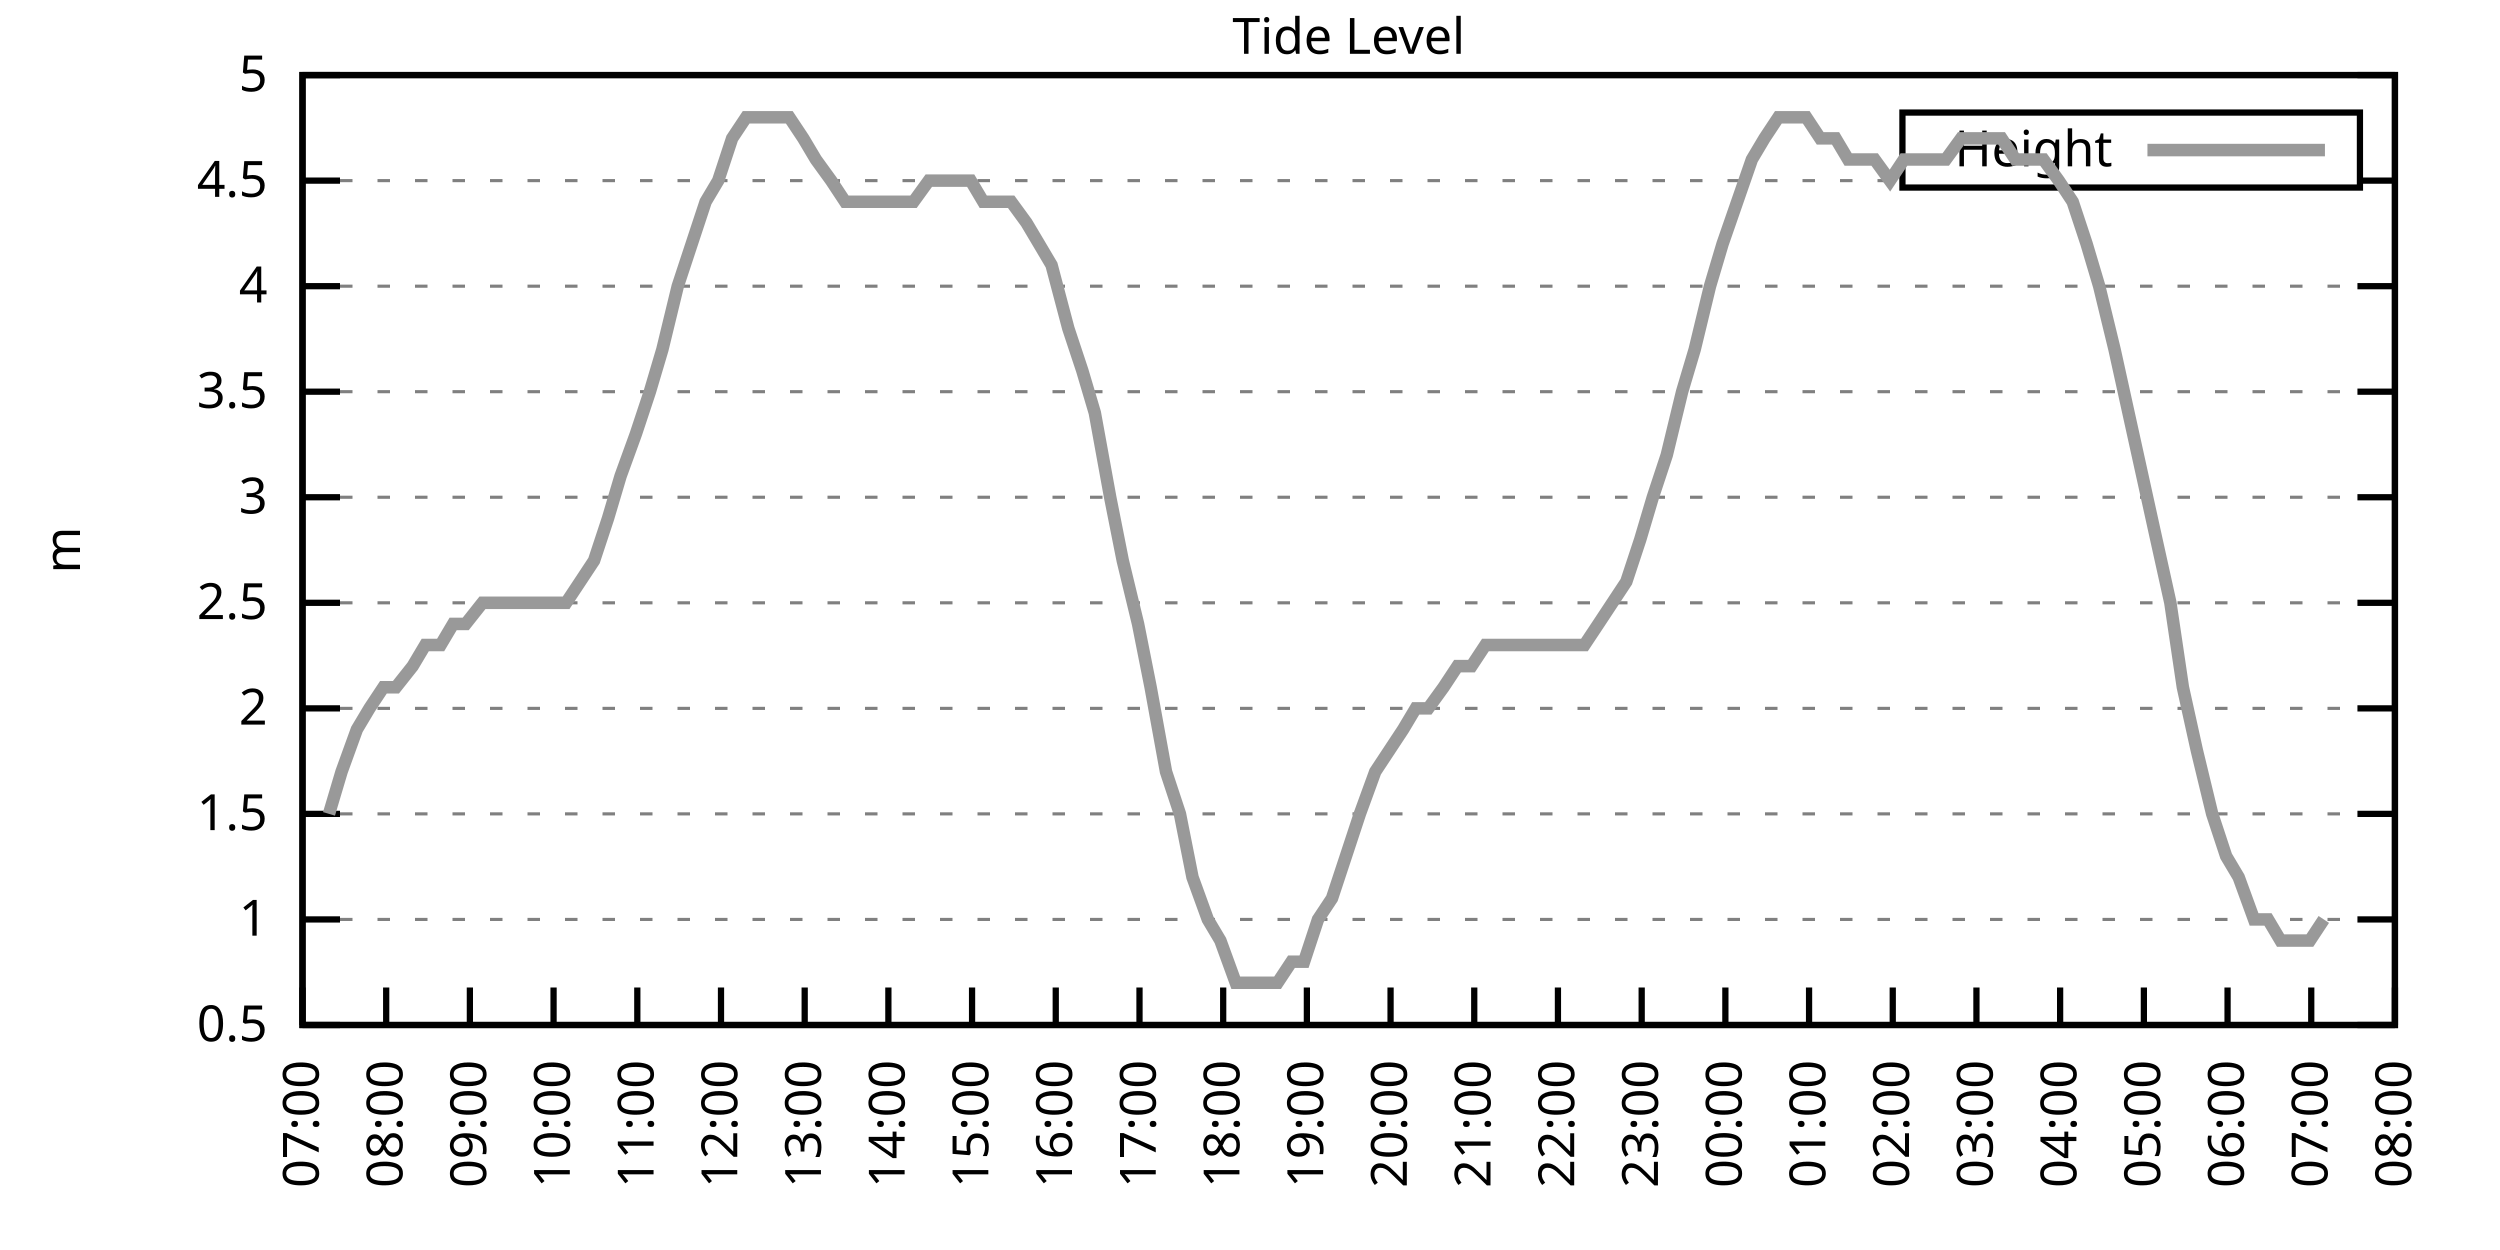
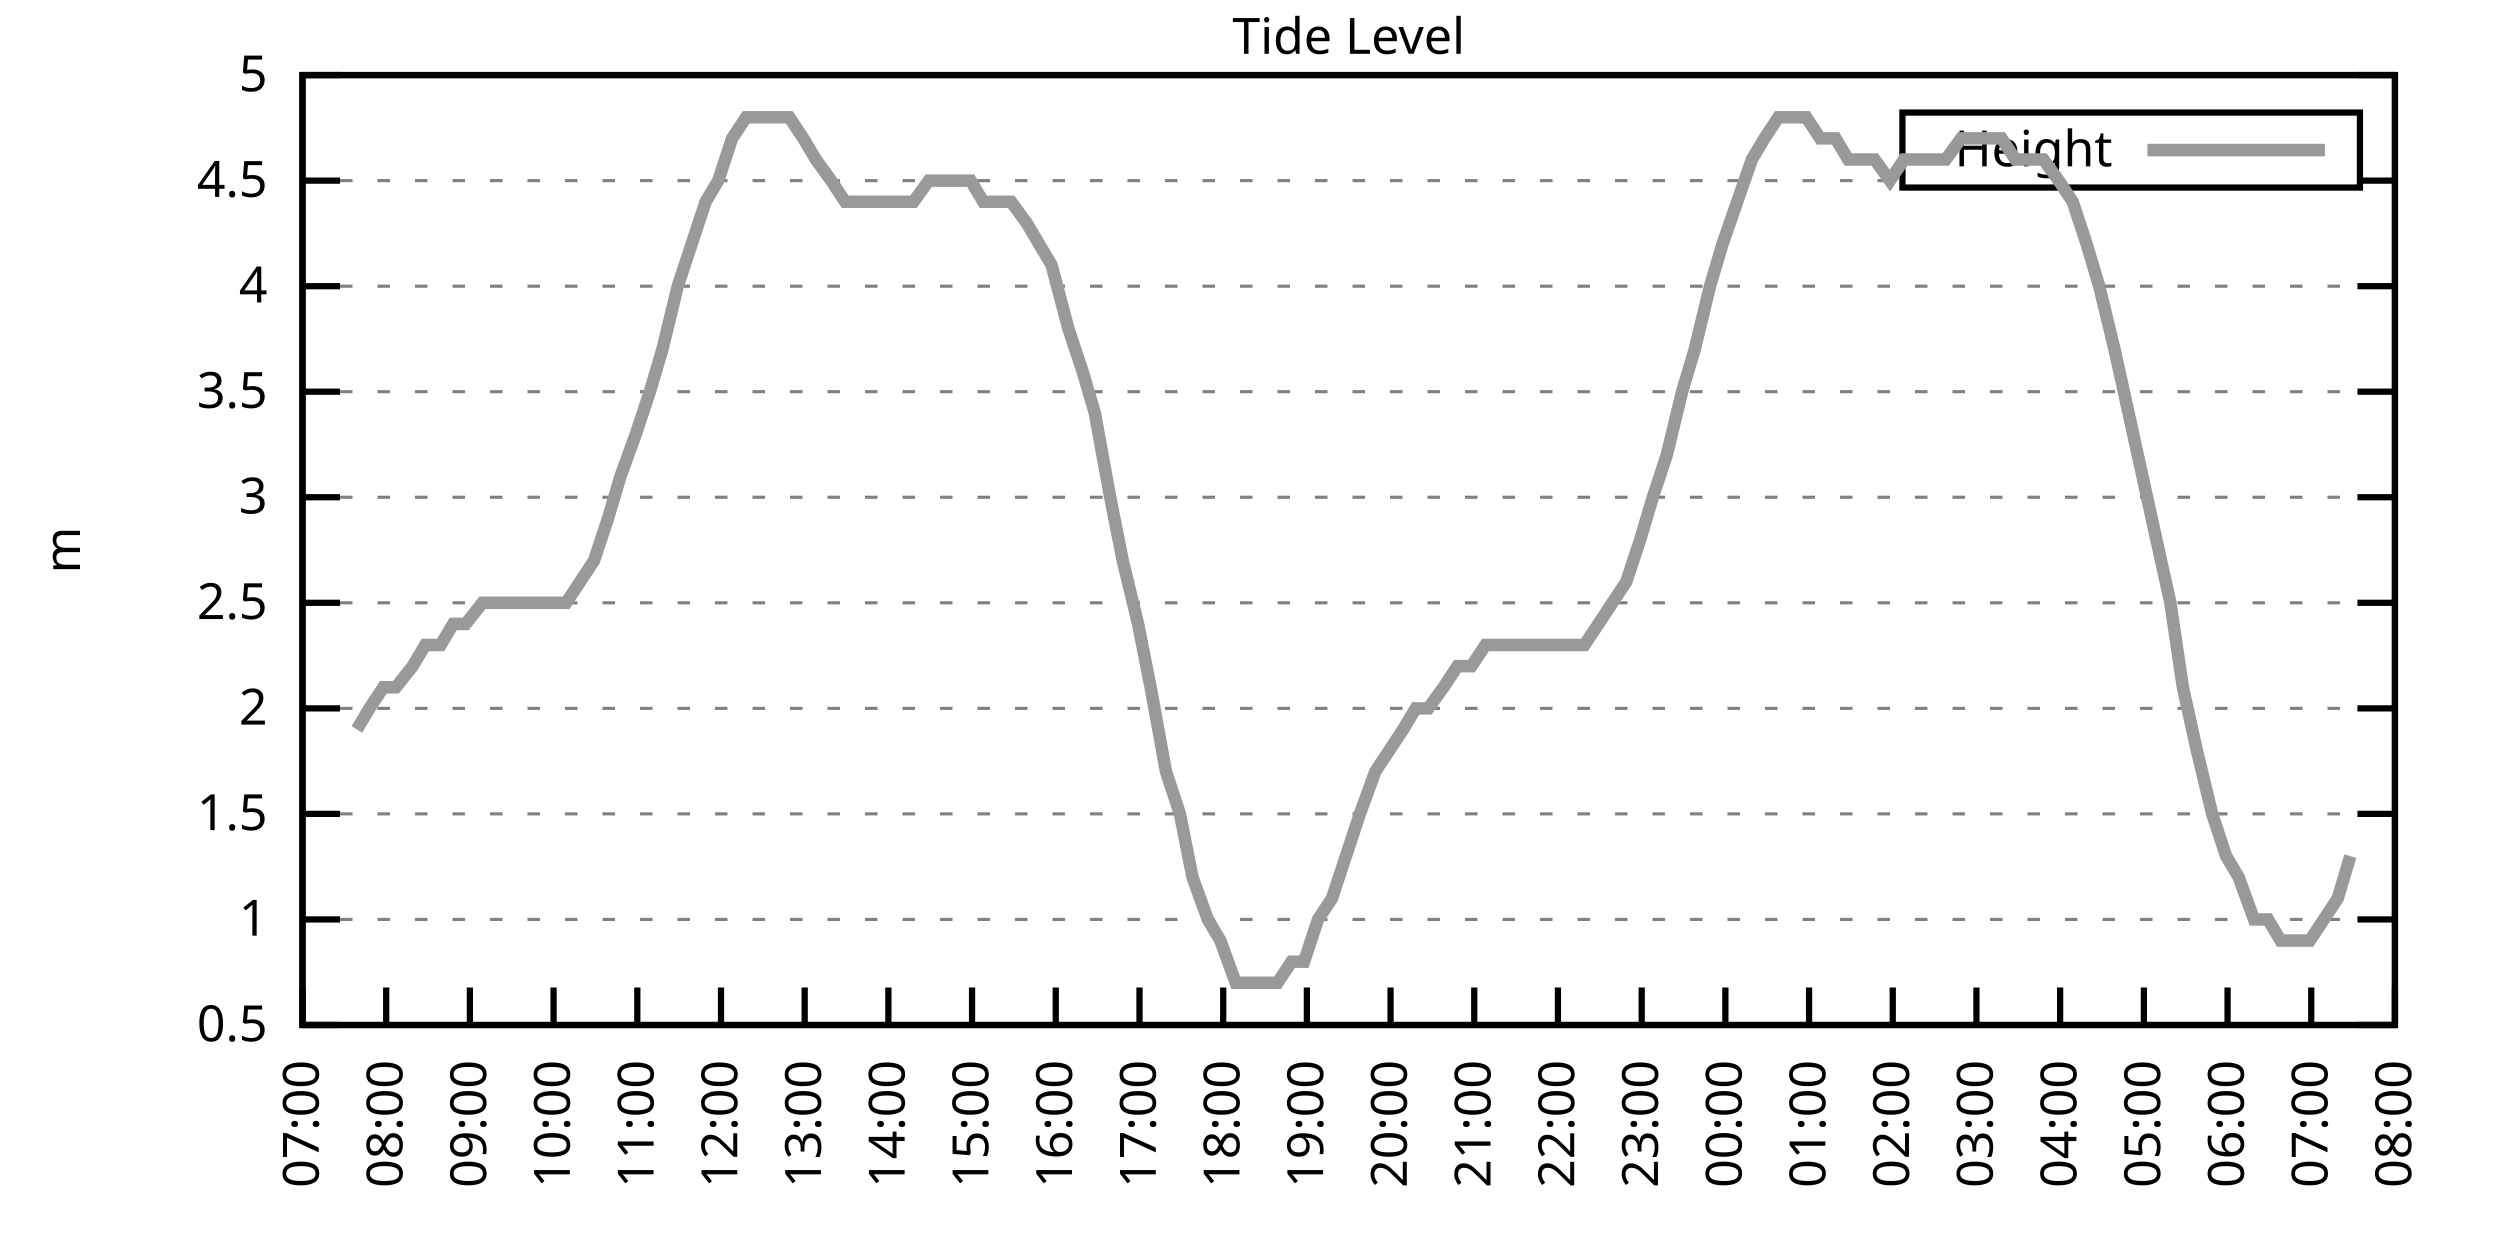
<svg xmlns="http://www.w3.org/2000/svg" xmlns:xlink="http://www.w3.org/1999/xlink" width="400" height="200" viewBox="0 0 400 200">
  <g id="gnuplot_canvas">
    <rect x="0" y="0" width="400" height="200" fill="none" />
    <defs>
      <circle id="gpDot" r="0.5" stroke-width="0.5" stroke="currentColor" />
      <path id="gpPt0" stroke-width="0.333" stroke="currentColor" d="M-1,0 h2 M0,-1 v2" />
      <path id="gpPt1" stroke-width="0.333" stroke="currentColor" d="M-1,-1 L1,1 M1,-1 L-1,1" />
      <path id="gpPt2" stroke-width="0.333" stroke="currentColor" d="M-1,0 L1,0 M0,-1 L0,1 M-1,-1 L1,1 M-1,1 L1,-1" />
      <rect id="gpPt3" stroke-width="0.333" stroke="currentColor" x="-1" y="-1" width="2" height="2" />
      <rect id="gpPt4" stroke-width="0.333" stroke="currentColor" fill="currentColor" x="-1" y="-1" width="2" height="2" />
      <circle id="gpPt5" stroke-width="0.333" stroke="currentColor" cx="0" cy="0" r="1" />
      <use xlink:href="#gpPt5" id="gpPt6" fill="currentColor" stroke="none" />
      <path id="gpPt7" stroke-width="0.333" stroke="currentColor" d="M0,-1.33 L-1.33,0.67 L1.33,0.67 z" />
      <use xlink:href="#gpPt7" id="gpPt8" fill="currentColor" stroke="none" />
      <use xlink:href="#gpPt7" id="gpPt9" stroke="currentColor" transform="rotate(180)" />
      <use xlink:href="#gpPt9" id="gpPt10" fill="currentColor" stroke="none" />
      <use xlink:href="#gpPt3" id="gpPt11" stroke="currentColor" transform="rotate(45)" />
      <use xlink:href="#gpPt11" id="gpPt12" fill="currentColor" stroke="none" />
      <path id="gpPt13" stroke-width="0.333" stroke="currentColor" d="M0,1.330 L1.265,0.411 L0.782,-1.067 L-0.782,-1.076 L-1.265,0.411 z" />
      <use xlink:href="#gpPt13" id="gpPt14" fill="currentColor" stroke="none" />
      <filter id="textbox" filterUnits="objectBoundingBox" x="0" y="0" height="1" width="1">
        <feFlood flood-color="white" flood-opacity="1" result="bgnd" />
        <feComposite in="SourceGraphic" in2="bgnd" operator="atop" />
      </filter>
      <filter id="greybox" filterUnits="objectBoundingBox" x="0" y="0" height="1" width="1">
        <feFlood flood-color="lightgrey" flood-opacity="1" result="grey" />
        <feComposite in="SourceGraphic" in2="grey" operator="atop" />
      </filter>
    </defs>
    <g fill="none" color="white" stroke="currentColor" stroke-width="1.00" stroke-linecap="butt" stroke-linejoin="miter">
</g>
    <g fill="none" color="black" stroke="currentColor" stroke-width="1.00" stroke-linecap="butt" stroke-linejoin="miter">
      <g stroke="none" shape-rendering="crispEdges">
        <polygon fill="rgb(255, 255, 255)" points="48.40,164.00 383.18,164.00 383.18,12.02 48.40,12.02 " />
      </g>
    </g>
    <g fill="none" color="black" stroke="currentColor" stroke-width="1.00" stroke-linecap="butt" stroke-linejoin="miter">
</g>
    <g fill="none" color="black" stroke="black" stroke-width="0.50" stroke-linecap="butt" stroke-linejoin="miter">
</g>
    <g fill="none" color="gray" stroke="currentColor" stroke-width="0.50" stroke-linecap="butt" stroke-linejoin="miter">
      <path stroke="gray" stroke-dasharray="2,4" class="gridline" d="M48.40,164.00 L383.19,164.00  " />
    </g>
    <g fill="none" color="gray" stroke="gray" stroke-width="1.00" stroke-linecap="butt" stroke-linejoin="miter">
</g>
    <g fill="none" color="black" stroke="currentColor" stroke-width="1.00" stroke-linecap="butt" stroke-linejoin="miter">
      <path stroke="black" d="M48.40,164.00 L54.40,164.00 M383.19,164.00 L377.19,164.00  " />
      <g transform="translate(42.80,166.60)" stroke="none" fill="black" font-family="Sans" font-size="8.00" text-anchor="end">
        <text>
          <tspan font-family="Sans"> 0.5</tspan>
        </text>
      </g>
    </g>
    <g fill="none" color="black" stroke="currentColor" stroke-width="1.00" stroke-linecap="butt" stroke-linejoin="miter">
</g>
    <g fill="none" color="black" stroke="black" stroke-width="0.50" stroke-linecap="butt" stroke-linejoin="miter">
</g>
    <g fill="none" color="gray" stroke="currentColor" stroke-width="0.50" stroke-linecap="butt" stroke-linejoin="miter">
      <path stroke="gray" stroke-dasharray="2,4" class="gridline" d="M48.40,147.11 L383.19,147.11  " />
    </g>
    <g fill="none" color="gray" stroke="gray" stroke-width="1.00" stroke-linecap="butt" stroke-linejoin="miter">
</g>
    <g fill="none" color="black" stroke="currentColor" stroke-width="1.00" stroke-linecap="butt" stroke-linejoin="miter">
      <path stroke="black" d="M48.40,147.11 L54.40,147.11 M383.19,147.11 L377.19,147.11  " />
      <g transform="translate(42.80,149.71)" stroke="none" fill="black" font-family="Sans" font-size="8.00" text-anchor="end">
        <text>
          <tspan font-family="Sans"> 1</tspan>
        </text>
      </g>
    </g>
    <g fill="none" color="black" stroke="currentColor" stroke-width="1.00" stroke-linecap="butt" stroke-linejoin="miter">
</g>
    <g fill="none" color="black" stroke="black" stroke-width="0.50" stroke-linecap="butt" stroke-linejoin="miter">
</g>
    <g fill="none" color="gray" stroke="currentColor" stroke-width="0.50" stroke-linecap="butt" stroke-linejoin="miter">
      <path stroke="gray" stroke-dasharray="2,4" class="gridline" d="M48.40,130.22 L383.19,130.22  " />
    </g>
    <g fill="none" color="gray" stroke="gray" stroke-width="1.00" stroke-linecap="butt" stroke-linejoin="miter">
</g>
    <g fill="none" color="black" stroke="currentColor" stroke-width="1.00" stroke-linecap="butt" stroke-linejoin="miter">
      <path stroke="black" d="M48.40,130.22 L54.40,130.22 M383.19,130.22 L377.19,130.22  " />
      <g transform="translate(42.80,132.82)" stroke="none" fill="black" font-family="Sans" font-size="8.00" text-anchor="end">
        <text>
          <tspan font-family="Sans"> 1.5</tspan>
        </text>
      </g>
    </g>
    <g fill="none" color="black" stroke="currentColor" stroke-width="1.00" stroke-linecap="butt" stroke-linejoin="miter">
</g>
    <g fill="none" color="black" stroke="black" stroke-width="0.50" stroke-linecap="butt" stroke-linejoin="miter">
</g>
    <g fill="none" color="gray" stroke="currentColor" stroke-width="0.50" stroke-linecap="butt" stroke-linejoin="miter">
      <path stroke="gray" stroke-dasharray="2,4" class="gridline" d="M48.40,113.34 L383.19,113.34  " />
    </g>
    <g fill="none" color="gray" stroke="gray" stroke-width="1.00" stroke-linecap="butt" stroke-linejoin="miter">
</g>
    <g fill="none" color="black" stroke="currentColor" stroke-width="1.00" stroke-linecap="butt" stroke-linejoin="miter">
      <path stroke="black" d="M48.40,113.34 L54.40,113.34 M383.19,113.34 L377.19,113.34  " />
      <g transform="translate(42.80,115.94)" stroke="none" fill="black" font-family="Sans" font-size="8.00" text-anchor="end">
        <text>
          <tspan font-family="Sans"> 2</tspan>
        </text>
      </g>
    </g>
    <g fill="none" color="black" stroke="currentColor" stroke-width="1.00" stroke-linecap="butt" stroke-linejoin="miter">
</g>
    <g fill="none" color="black" stroke="black" stroke-width="0.50" stroke-linecap="butt" stroke-linejoin="miter">
</g>
    <g fill="none" color="gray" stroke="currentColor" stroke-width="0.50" stroke-linecap="butt" stroke-linejoin="miter">
      <path stroke="gray" stroke-dasharray="2,4" class="gridline" d="M48.40,96.45 L383.19,96.45  " />
    </g>
    <g fill="none" color="gray" stroke="gray" stroke-width="1.00" stroke-linecap="butt" stroke-linejoin="miter">
</g>
    <g fill="none" color="black" stroke="currentColor" stroke-width="1.00" stroke-linecap="butt" stroke-linejoin="miter">
      <path stroke="black" d="M48.40,96.45 L54.40,96.45 M383.19,96.45 L377.19,96.45  " />
      <g transform="translate(42.80,99.05)" stroke="none" fill="black" font-family="Sans" font-size="8.00" text-anchor="end">
        <text>
          <tspan font-family="Sans"> 2.5</tspan>
        </text>
      </g>
    </g>
    <g fill="none" color="black" stroke="currentColor" stroke-width="1.00" stroke-linecap="butt" stroke-linejoin="miter">
</g>
    <g fill="none" color="black" stroke="black" stroke-width="0.50" stroke-linecap="butt" stroke-linejoin="miter">
</g>
    <g fill="none" color="gray" stroke="currentColor" stroke-width="0.50" stroke-linecap="butt" stroke-linejoin="miter">
      <path stroke="gray" stroke-dasharray="2,4" class="gridline" d="M48.40,79.56 L383.19,79.56  " />
    </g>
    <g fill="none" color="gray" stroke="gray" stroke-width="1.00" stroke-linecap="butt" stroke-linejoin="miter">
</g>
    <g fill="none" color="black" stroke="currentColor" stroke-width="1.00" stroke-linecap="butt" stroke-linejoin="miter">
      <path stroke="black" d="M48.40,79.56 L54.40,79.56 M383.19,79.56 L377.19,79.56  " />
      <g transform="translate(42.80,82.16)" stroke="none" fill="black" font-family="Sans" font-size="8.00" text-anchor="end">
        <text>
          <tspan font-family="Sans"> 3</tspan>
        </text>
      </g>
    </g>
    <g fill="none" color="black" stroke="currentColor" stroke-width="1.00" stroke-linecap="butt" stroke-linejoin="miter">
</g>
    <g fill="none" color="black" stroke="black" stroke-width="0.50" stroke-linecap="butt" stroke-linejoin="miter">
</g>
    <g fill="none" color="gray" stroke="currentColor" stroke-width="0.50" stroke-linecap="butt" stroke-linejoin="miter">
      <path stroke="gray" stroke-dasharray="2,4" class="gridline" d="M48.40,62.67 L383.19,62.67  " />
    </g>
    <g fill="none" color="gray" stroke="gray" stroke-width="1.00" stroke-linecap="butt" stroke-linejoin="miter">
</g>
    <g fill="none" color="black" stroke="currentColor" stroke-width="1.00" stroke-linecap="butt" stroke-linejoin="miter">
      <path stroke="black" d="M48.40,62.67 L54.40,62.67 M383.19,62.67 L377.19,62.67  " />
      <g transform="translate(42.80,65.27)" stroke="none" fill="black" font-family="Sans" font-size="8.00" text-anchor="end">
        <text>
          <tspan font-family="Sans"> 3.5</tspan>
        </text>
      </g>
    </g>
    <g fill="none" color="black" stroke="currentColor" stroke-width="1.00" stroke-linecap="butt" stroke-linejoin="miter">
</g>
    <g fill="none" color="black" stroke="black" stroke-width="0.50" stroke-linecap="butt" stroke-linejoin="miter">
</g>
    <g fill="none" color="gray" stroke="currentColor" stroke-width="0.50" stroke-linecap="butt" stroke-linejoin="miter">
      <path stroke="gray" stroke-dasharray="2,4" class="gridline" d="M48.40,45.79 L383.19,45.79  " />
    </g>
    <g fill="none" color="gray" stroke="gray" stroke-width="1.00" stroke-linecap="butt" stroke-linejoin="miter">
</g>
    <g fill="none" color="black" stroke="currentColor" stroke-width="1.00" stroke-linecap="butt" stroke-linejoin="miter">
      <path stroke="black" d="M48.40,45.79 L54.40,45.79 M383.19,45.79 L377.19,45.79  " />
      <g transform="translate(42.80,48.39)" stroke="none" fill="black" font-family="Sans" font-size="8.00" text-anchor="end">
        <text>
          <tspan font-family="Sans"> 4</tspan>
        </text>
      </g>
    </g>
    <g fill="none" color="black" stroke="currentColor" stroke-width="1.00" stroke-linecap="butt" stroke-linejoin="miter">
</g>
    <g fill="none" color="black" stroke="black" stroke-width="0.50" stroke-linecap="butt" stroke-linejoin="miter">
</g>
    <g fill="none" color="gray" stroke="currentColor" stroke-width="0.50" stroke-linecap="butt" stroke-linejoin="miter">
      <path stroke="gray" stroke-dasharray="2,4" class="gridline" d="M48.40,28.90 L304.39,28.90 M377.59,28.90 L383.19,28.90  " />
    </g>
    <g fill="none" color="gray" stroke="gray" stroke-width="1.00" stroke-linecap="butt" stroke-linejoin="miter">
</g>
    <g fill="none" color="black" stroke="currentColor" stroke-width="1.00" stroke-linecap="butt" stroke-linejoin="miter">
      <path stroke="black" d="M48.40,28.90 L54.40,28.90 M383.19,28.90 L377.19,28.90  " />
      <g transform="translate(42.80,31.50)" stroke="none" fill="black" font-family="Sans" font-size="8.00" text-anchor="end">
        <text>
          <tspan font-family="Sans"> 4.5</tspan>
        </text>
      </g>
    </g>
    <g fill="none" color="black" stroke="currentColor" stroke-width="1.00" stroke-linecap="butt" stroke-linejoin="miter">
</g>
    <g fill="none" color="black" stroke="black" stroke-width="0.50" stroke-linecap="butt" stroke-linejoin="miter">
</g>
    <g fill="none" color="gray" stroke="currentColor" stroke-width="0.50" stroke-linecap="butt" stroke-linejoin="miter">
      <path stroke="gray" stroke-dasharray="2,4" class="gridline" d="M48.40,12.01 L383.19,12.01  " />
    </g>
    <g fill="none" color="gray" stroke="gray" stroke-width="1.00" stroke-linecap="butt" stroke-linejoin="miter">
</g>
    <g fill="none" color="black" stroke="currentColor" stroke-width="1.00" stroke-linecap="butt" stroke-linejoin="miter">
      <path stroke="black" d="M48.40,12.01 L54.40,12.01 M383.19,12.01 L377.19,12.01  " />
      <g transform="translate(42.80,14.61)" stroke="none" fill="black" font-family="Sans" font-size="8.00" text-anchor="end">
        <text>
          <tspan font-family="Sans"> 5</tspan>
        </text>
      </g>
    </g>
    <g fill="none" color="black" stroke="currentColor" stroke-width="1.00" stroke-linecap="butt" stroke-linejoin="miter">
      <path stroke="black" d="M48.40,164.00 L48.40,158.00  " />
      <g transform="translate(51.00,169.60) rotate(270.00)" stroke="none" fill="black" font-family="Sans" font-size="8.00" text-anchor="end">
        <text>
          <tspan font-family="Sans">07:00</tspan>
        </text>
      </g>
    </g>
    <g fill="none" color="black" stroke="currentColor" stroke-width="1.00" stroke-linecap="butt" stroke-linejoin="miter">
      <path stroke="black" d="M61.79,164.00 L61.79,158.00  " />
      <g transform="translate(64.39,169.60) rotate(270.00)" stroke="none" fill="black" font-family="Sans" font-size="8.00" text-anchor="end">
        <text>
          <tspan font-family="Sans">08:00</tspan>
        </text>
      </g>
    </g>
    <g fill="none" color="black" stroke="currentColor" stroke-width="1.00" stroke-linecap="butt" stroke-linejoin="miter">
      <path stroke="black" d="M75.18,164.00 L75.18,158.00  " />
      <g transform="translate(77.78,169.60) rotate(270.00)" stroke="none" fill="black" font-family="Sans" font-size="8.00" text-anchor="end">
        <text>
          <tspan font-family="Sans">09:00</tspan>
        </text>
      </g>
    </g>
    <g fill="none" color="black" stroke="currentColor" stroke-width="1.00" stroke-linecap="butt" stroke-linejoin="miter">
      <path stroke="black" d="M88.57,164.00 L88.57,158.00  " />
      <g transform="translate(91.17,169.60) rotate(270.00)" stroke="none" fill="black" font-family="Sans" font-size="8.00" text-anchor="end">
        <text>
          <tspan font-family="Sans">10:00</tspan>
        </text>
      </g>
    </g>
    <g fill="none" color="black" stroke="currentColor" stroke-width="1.00" stroke-linecap="butt" stroke-linejoin="miter">
      <path stroke="black" d="M101.97,164.00 L101.97,158.00  " />
      <g transform="translate(104.57,169.60) rotate(270.00)" stroke="none" fill="black" font-family="Sans" font-size="8.00" text-anchor="end">
        <text>
          <tspan font-family="Sans">11:00</tspan>
        </text>
      </g>
    </g>
    <g fill="none" color="black" stroke="currentColor" stroke-width="1.00" stroke-linecap="butt" stroke-linejoin="miter">
      <path stroke="black" d="M115.36,164.00 L115.36,158.00  " />
      <g transform="translate(117.96,169.60) rotate(270.00)" stroke="none" fill="black" font-family="Sans" font-size="8.00" text-anchor="end">
        <text>
          <tspan font-family="Sans">12:00</tspan>
        </text>
      </g>
    </g>
    <g fill="none" color="black" stroke="currentColor" stroke-width="1.00" stroke-linecap="butt" stroke-linejoin="miter">
      <path stroke="black" d="M128.75,164.00 L128.75,158.00  " />
      <g transform="translate(131.35,169.60) rotate(270.00)" stroke="none" fill="black" font-family="Sans" font-size="8.00" text-anchor="end">
        <text>
          <tspan font-family="Sans">13:00</tspan>
        </text>
      </g>
    </g>
    <g fill="none" color="black" stroke="currentColor" stroke-width="1.00" stroke-linecap="butt" stroke-linejoin="miter">
      <path stroke="black" d="M142.14,164.00 L142.14,158.00  " />
      <g transform="translate(144.74,169.60) rotate(270.00)" stroke="none" fill="black" font-family="Sans" font-size="8.00" text-anchor="end">
        <text>
          <tspan font-family="Sans">14:00</tspan>
        </text>
      </g>
    </g>
    <g fill="none" color="black" stroke="currentColor" stroke-width="1.00" stroke-linecap="butt" stroke-linejoin="miter">
      <path stroke="black" d="M155.53,164.00 L155.53,158.00  " />
      <g transform="translate(158.13,169.60) rotate(270.00)" stroke="none" fill="black" font-family="Sans" font-size="8.00" text-anchor="end">
        <text>
          <tspan font-family="Sans">15:00</tspan>
        </text>
      </g>
    </g>
    <g fill="none" color="black" stroke="currentColor" stroke-width="1.00" stroke-linecap="butt" stroke-linejoin="miter">
      <path stroke="black" d="M168.92,164.00 L168.92,158.00  " />
      <g transform="translate(171.52,169.60) rotate(270.00)" stroke="none" fill="black" font-family="Sans" font-size="8.00" text-anchor="end">
        <text>
          <tspan font-family="Sans">16:00</tspan>
        </text>
      </g>
    </g>
    <g fill="none" color="black" stroke="currentColor" stroke-width="1.00" stroke-linecap="butt" stroke-linejoin="miter">
      <path stroke="black" d="M182.32,164.00 L182.32,158.00  " />
      <g transform="translate(184.92,169.60) rotate(270.00)" stroke="none" fill="black" font-family="Sans" font-size="8.00" text-anchor="end">
        <text>
          <tspan font-family="Sans">17:00</tspan>
        </text>
      </g>
    </g>
    <g fill="none" color="black" stroke="currentColor" stroke-width="1.00" stroke-linecap="butt" stroke-linejoin="miter">
      <path stroke="black" d="M195.71,164.00 L195.71,158.00  " />
      <g transform="translate(198.31,169.60) rotate(270.00)" stroke="none" fill="black" font-family="Sans" font-size="8.00" text-anchor="end">
        <text>
          <tspan font-family="Sans">18:00</tspan>
        </text>
      </g>
    </g>
    <g fill="none" color="black" stroke="currentColor" stroke-width="1.00" stroke-linecap="butt" stroke-linejoin="miter">
      <path stroke="black" d="M209.10,164.00 L209.10,158.00  " />
      <g transform="translate(211.70,169.60) rotate(270.00)" stroke="none" fill="black" font-family="Sans" font-size="8.00" text-anchor="end">
        <text>
          <tspan font-family="Sans">19:00</tspan>
        </text>
      </g>
    </g>
    <g fill="none" color="black" stroke="currentColor" stroke-width="1.00" stroke-linecap="butt" stroke-linejoin="miter">
      <path stroke="black" d="M222.49,164.00 L222.49,158.00  " />
      <g transform="translate(225.09,169.60) rotate(270.00)" stroke="none" fill="black" font-family="Sans" font-size="8.00" text-anchor="end">
        <text>
          <tspan font-family="Sans">20:00</tspan>
        </text>
      </g>
    </g>
    <g fill="none" color="black" stroke="currentColor" stroke-width="1.00" stroke-linecap="butt" stroke-linejoin="miter">
      <path stroke="black" d="M235.88,164.00 L235.88,158.00  " />
      <g transform="translate(238.48,169.60) rotate(270.00)" stroke="none" fill="black" font-family="Sans" font-size="8.00" text-anchor="end">
        <text>
          <tspan font-family="Sans">21:00</tspan>
        </text>
      </g>
    </g>
    <g fill="none" color="black" stroke="currentColor" stroke-width="1.00" stroke-linecap="butt" stroke-linejoin="miter">
      <path stroke="black" d="M249.27,164.00 L249.27,158.00  " />
      <g transform="translate(251.87,169.60) rotate(270.00)" stroke="none" fill="black" font-family="Sans" font-size="8.00" text-anchor="end">
        <text>
          <tspan font-family="Sans">22:00</tspan>
        </text>
      </g>
    </g>
    <g fill="none" color="black" stroke="currentColor" stroke-width="1.00" stroke-linecap="butt" stroke-linejoin="miter">
      <path stroke="black" d="M262.67,164.00 L262.67,158.00  " />
      <g transform="translate(265.27,169.60) rotate(270.00)" stroke="none" fill="black" font-family="Sans" font-size="8.00" text-anchor="end">
        <text>
          <tspan font-family="Sans">23:00</tspan>
        </text>
      </g>
    </g>
    <g fill="none" color="black" stroke="currentColor" stroke-width="1.00" stroke-linecap="butt" stroke-linejoin="miter">
      <path stroke="black" d="M276.06,164.00 L276.06,158.00  " />
      <g transform="translate(278.66,169.60) rotate(270.00)" stroke="none" fill="black" font-family="Sans" font-size="8.00" text-anchor="end">
        <text>
          <tspan font-family="Sans">00:00</tspan>
        </text>
      </g>
    </g>
    <g fill="none" color="black" stroke="currentColor" stroke-width="1.00" stroke-linecap="butt" stroke-linejoin="miter">
      <path stroke="black" d="M289.45,164.00 L289.45,158.00  " />
      <g transform="translate(292.05,169.60) rotate(270.00)" stroke="none" fill="black" font-family="Sans" font-size="8.00" text-anchor="end">
        <text>
          <tspan font-family="Sans">01:00</tspan>
        </text>
      </g>
    </g>
    <g fill="none" color="black" stroke="currentColor" stroke-width="1.00" stroke-linecap="butt" stroke-linejoin="miter">
      <path stroke="black" d="M302.84,164.00 L302.84,158.00  " />
      <g transform="translate(305.44,169.60) rotate(270.00)" stroke="none" fill="black" font-family="Sans" font-size="8.00" text-anchor="end">
        <text>
          <tspan font-family="Sans">02:00</tspan>
        </text>
      </g>
    </g>
    <g fill="none" color="black" stroke="currentColor" stroke-width="1.00" stroke-linecap="butt" stroke-linejoin="miter">
      <path stroke="black" d="M316.23,164.00 L316.23,158.00  " />
      <g transform="translate(318.83,169.60) rotate(270.00)" stroke="none" fill="black" font-family="Sans" font-size="8.00" text-anchor="end">
        <text>
          <tspan font-family="Sans">03:00</tspan>
        </text>
      </g>
    </g>
    <g fill="none" color="black" stroke="currentColor" stroke-width="1.00" stroke-linecap="butt" stroke-linejoin="miter">
      <path stroke="black" d="M329.62,164.00 L329.62,158.00  " />
      <g transform="translate(332.22,169.60) rotate(270.00)" stroke="none" fill="black" font-family="Sans" font-size="8.00" text-anchor="end">
        <text>
          <tspan font-family="Sans">04:00</tspan>
        </text>
      </g>
    </g>
    <g fill="none" color="black" stroke="currentColor" stroke-width="1.00" stroke-linecap="butt" stroke-linejoin="miter">
      <path stroke="black" d="M343.02,164.00 L343.02,158.00  " />
      <g transform="translate(345.62,169.60) rotate(270.00)" stroke="none" fill="black" font-family="Sans" font-size="8.00" text-anchor="end">
        <text>
          <tspan font-family="Sans">05:00</tspan>
        </text>
      </g>
    </g>
    <g fill="none" color="black" stroke="currentColor" stroke-width="1.00" stroke-linecap="butt" stroke-linejoin="miter">
      <path stroke="black" d="M356.41,164.00 L356.41,158.00  " />
      <g transform="translate(359.01,169.60) rotate(270.00)" stroke="none" fill="black" font-family="Sans" font-size="8.00" text-anchor="end">
        <text>
          <tspan font-family="Sans">06:00</tspan>
        </text>
      </g>
    </g>
    <g fill="none" color="black" stroke="currentColor" stroke-width="1.00" stroke-linecap="butt" stroke-linejoin="miter">
      <path stroke="black" d="M369.80,164.00 L369.80,158.00  " />
      <g transform="translate(372.40,169.60) rotate(270.00)" stroke="none" fill="black" font-family="Sans" font-size="8.00" text-anchor="end">
        <text>
          <tspan font-family="Sans">07:00</tspan>
        </text>
      </g>
    </g>
    <g fill="none" color="black" stroke="currentColor" stroke-width="1.00" stroke-linecap="butt" stroke-linejoin="miter">
      <path stroke="black" d="M383.19,164.00 L383.19,158.00  " />
      <g transform="translate(385.79,169.60) rotate(270.00)" stroke="none" fill="black" font-family="Sans" font-size="8.00" text-anchor="end">
        <text>
          <tspan font-family="Sans">08:00</tspan>
        </text>
      </g>
    </g>
    <g fill="none" color="black" stroke="currentColor" stroke-width="1.00" stroke-linecap="butt" stroke-linejoin="miter">
</g>
    <g fill="none" color="black" stroke="currentColor" stroke-width="1.00" stroke-linecap="butt" stroke-linejoin="miter">
      <path stroke="black" d="M48.40,12.01 L48.40,164.00 L383.19,164.00 L383.19,12.01 L48.40,12.01 Z  " />
    </g>
    <g fill="none" color="black" stroke="currentColor" stroke-width="1.00" stroke-linecap="butt" stroke-linejoin="miter">
</g>
    <g fill="none" color="black" stroke="currentColor" stroke-width="1.00" stroke-linecap="butt" stroke-linejoin="miter">
      <path stroke="black" d="M304.39,30.01 L304.39,18.01 L377.59,18.01 L377.59,30.01 L304.39,30.01 Z  " />
    </g>
    <g id="Tide_level_plot_1">
      <g fill="none" color="white" stroke="black" stroke-width="2.00" stroke-linecap="butt" stroke-linejoin="miter">
</g>
      <g fill="none" color="black" stroke="currentColor" stroke-width="2.00" stroke-linecap="butt" stroke-linejoin="miter">
        <g transform="translate(337.99,26.61)" stroke="none" fill="black" font-family="Sans" font-size="8.00" text-anchor="end">
          <text>
            <tspan font-family="Sans">Height</tspan>
          </text>
        </g>
      </g>
      <g fill="none" color="black" stroke="currentColor" stroke-width="2.00" stroke-linecap="butt" stroke-linejoin="miter">
-         <path stroke="rgb(153, 153, 153)" d="M343.59,24.01 L371.99,24.01 M52.64,130.22 L54.65,123.47 L57.10,116.71 L59.11,113.34 L61.35,109.96 L63.35,109.96   L66.03,106.58 L68.04,103.20 L70.50,103.20 L72.50,99.83 L74.51,99.83 L77.19,96.45 L79.20,96.45 L81.66,96.45   L83.89,96.45 L85.67,96.45 L88.13,96.45 L90.58,96.45 L92.82,93.07 L95.05,89.69 L97.28,82.94 L99.29,76.18   L101.74,69.43 L103.98,62.67 L105.98,55.92 L108.44,45.79 L110.67,39.03 L112.90,32.28 L114.91,28.90 L117.14,22.14   L119.38,18.77 L121.83,18.77 L124.06,18.77 L126.29,18.77 L128.53,22.14 L130.54,25.52 L132.99,28.90 L135.22,32.28   L137.23,32.28 L139.69,32.28 L141.69,32.28 L144.15,32.28 L146.16,32.28 L148.61,28.90 L150.62,28.90 L152.85,28.90   L155.31,28.90 L157.32,32.28 L159.55,32.28 L161.78,32.28 L164.24,35.65 L166.25,39.03 L168.25,42.41 L170.93,52.54   L173.17,59.30 L175.17,66.05 L177.63,79.56 L179.64,89.69 L182.09,99.83 L184.10,109.96 L186.56,123.47 L188.79,130.22   L190.80,140.36 L193.25,147.11 L195.26,150.49 L197.72,157.24 L199.73,157.24 L201.96,157.24 L204.41,157.24 L206.64,153.87   L208.65,153.87 L210.88,147.11 L213.12,143.73 L215.35,136.98 L217.58,130.22 L220.04,123.47 L222.27,120.09 L224.50,116.71   L226.51,113.34 L228.52,113.34 L230.97,109.96 L233.20,106.58 L235.44,106.58 L237.67,103.20 L239.68,103.20 L242.13,103.20   L244.59,103.20 L246.60,103.20 L249.05,103.20 L251.06,103.20 L253.51,103.20 L255.75,99.83 L257.98,96.45 L260.21,93.07   L262.44,86.32 L264.45,79.56 L266.68,72.81 L269.14,62.67 L271.15,55.92 L273.60,45.79 L275.61,39.03 L280.30,25.52   L282.31,22.14 L284.54,18.77 L286.77,18.77 L289.00,18.77 L291.23,22.14 L293.69,22.14 L295.70,25.52 L298.15,25.52   L299.94,25.52 L302.39,28.90 L304.63,25.52 L307.08,25.52 L309.31,25.52 L311.32,25.52 L313.78,22.14 L315.79,22.14   L318.24,22.14 L320.25,22.14 L322.48,25.52 L324.94,25.52 L326.95,25.52 L329.40,28.90 L331.63,32.28 L333.86,39.03   L335.87,45.79 L338.33,55.92 L340.56,66.05 L342.79,76.18 L345.02,86.32 L347.26,96.45 L349.26,109.96 L351.50,120.09   L353.95,130.22 L356.18,136.98 L358.19,140.36 L360.65,147.11 L362.88,147.11 L364.89,150.49 L367.34,150.49 L369.58,150.49   L371.81,147.11  " />
+         <path stroke="rgb(153, 153, 153)" d="M343.59,24.01 L371.99,24.01 M57.10,116.71 L59.11,113.34 L61.35,109.96 L63.35,109.96 L66.03,106.58 L68.04,103.20   L70.50,103.20 L72.50,99.83 L74.51,99.83 L77.19,96.45 L79.20,96.45 L81.66,96.45 L83.89,96.45 L85.67,96.45   L88.13,96.45 L90.58,96.45 L92.82,93.07 L95.05,89.69 L97.28,82.94 L99.29,76.18 L101.74,69.43 L103.98,62.67   L105.98,55.92 L108.44,45.79 L110.67,39.03 L112.90,32.28 L114.91,28.90 L117.14,22.14 L119.38,18.77 L121.83,18.77   L124.06,18.77 L126.29,18.77 L128.53,22.14 L130.54,25.52 L132.99,28.90 L135.22,32.28 L137.23,32.28 L139.69,32.28   L141.69,32.28 L144.15,32.28 L146.16,32.28 L148.61,28.90 L150.62,28.90 L152.85,28.90 L155.31,28.90 L157.32,32.28   L159.55,32.28 L161.78,32.28 L164.24,35.65 L166.25,39.03 L168.25,42.41 L170.93,52.54 L173.17,59.30 L175.17,66.05   L177.63,79.56 L179.64,89.69 L182.09,99.83 L184.10,109.96 L186.56,123.47 L188.79,130.22 L190.80,140.36 L193.25,147.11   L195.26,150.49 L197.72,157.24 L199.73,157.24 L201.96,157.24 L204.41,157.24 L206.64,153.87 L208.65,153.87 L210.88,147.11   L213.12,143.73 L215.35,136.98 L217.58,130.22 L220.04,123.47 L222.27,120.09 L224.50,116.71 L226.51,113.34 L228.52,113.34   L230.97,109.96 L233.20,106.58 L235.44,106.58 L237.67,103.20 L239.68,103.20 L242.13,103.20 L244.59,103.20 L246.60,103.20   L249.05,103.20 L251.06,103.20 L253.51,103.20 L255.75,99.83 L257.98,96.45 L260.21,93.07 L262.44,86.32 L264.45,79.56   L266.68,72.81 L269.14,62.67 L271.15,55.92 L273.60,45.79 L275.61,39.03 L280.30,25.52 L282.31,22.14 L284.54,18.77   L286.77,18.77 L289.00,18.77 L291.23,22.14 L293.69,22.14 L295.70,25.52 L298.15,25.52 L299.94,25.52 L302.39,28.90   L304.63,25.52 L307.08,25.52 L309.31,25.52 L311.32,25.52 L313.78,22.14 L315.79,22.14 L318.24,22.14 L320.25,22.14   L322.48,25.52 L324.94,25.52 L326.95,25.52 L329.40,28.90 L331.63,32.28 L333.86,39.03 L335.87,45.79 L338.33,55.92   L340.56,66.05 L342.79,76.18 L345.02,86.32 L347.26,96.45 L349.26,109.96 L351.50,120.09 L353.95,130.22 L356.18,136.98   L358.19,140.36 L360.65,147.11 L362.88,147.11 L364.89,150.49 L367.34,150.49 L369.58,150.49 L371.81,147.11 L374.04,143.73   L376.05,136.98  " />
      </g>
    </g>
    <g fill="none" color="black" stroke="currentColor" stroke-width="2.00" stroke-linecap="butt" stroke-linejoin="miter">
</g>
    <g fill="none" color="black" stroke="black" stroke-width="1.00" stroke-linecap="butt" stroke-linejoin="miter">
</g>
    <g fill="none" color="black" stroke="currentColor" stroke-width="1.00" stroke-linecap="butt" stroke-linejoin="miter">
      <path stroke="black" d="M48.40,12.01 L48.40,164.00 L383.19,164.00 L383.19,12.01 L48.40,12.01 Z  " />
      <g transform="translate(12.80,88.01) rotate(270.00)" stroke="none" fill="black" font-family="Sans" font-size="8.00" text-anchor="middle">
        <text>
          <tspan font-family="Sans">m</tspan>
        </text>
      </g>
    </g>
    <g fill="none" color="black" stroke="currentColor" stroke-width="1.00" stroke-linecap="butt" stroke-linejoin="miter">
</g>
    <g fill="none" color="black" stroke="currentColor" stroke-width="1.00" stroke-linecap="butt" stroke-linejoin="miter">
      <g transform="translate(215.79,8.61)" stroke="none" fill="black" font-family="Sans" font-size="8.00" text-anchor="middle">
        <text>
          <tspan font-family="Sans">Tide Level</tspan>
        </text>
      </g>
    </g>
    <g fill="none" color="black" stroke="currentColor" stroke-width="1.00" stroke-linecap="butt" stroke-linejoin="miter">
</g>
  </g>
</svg>
